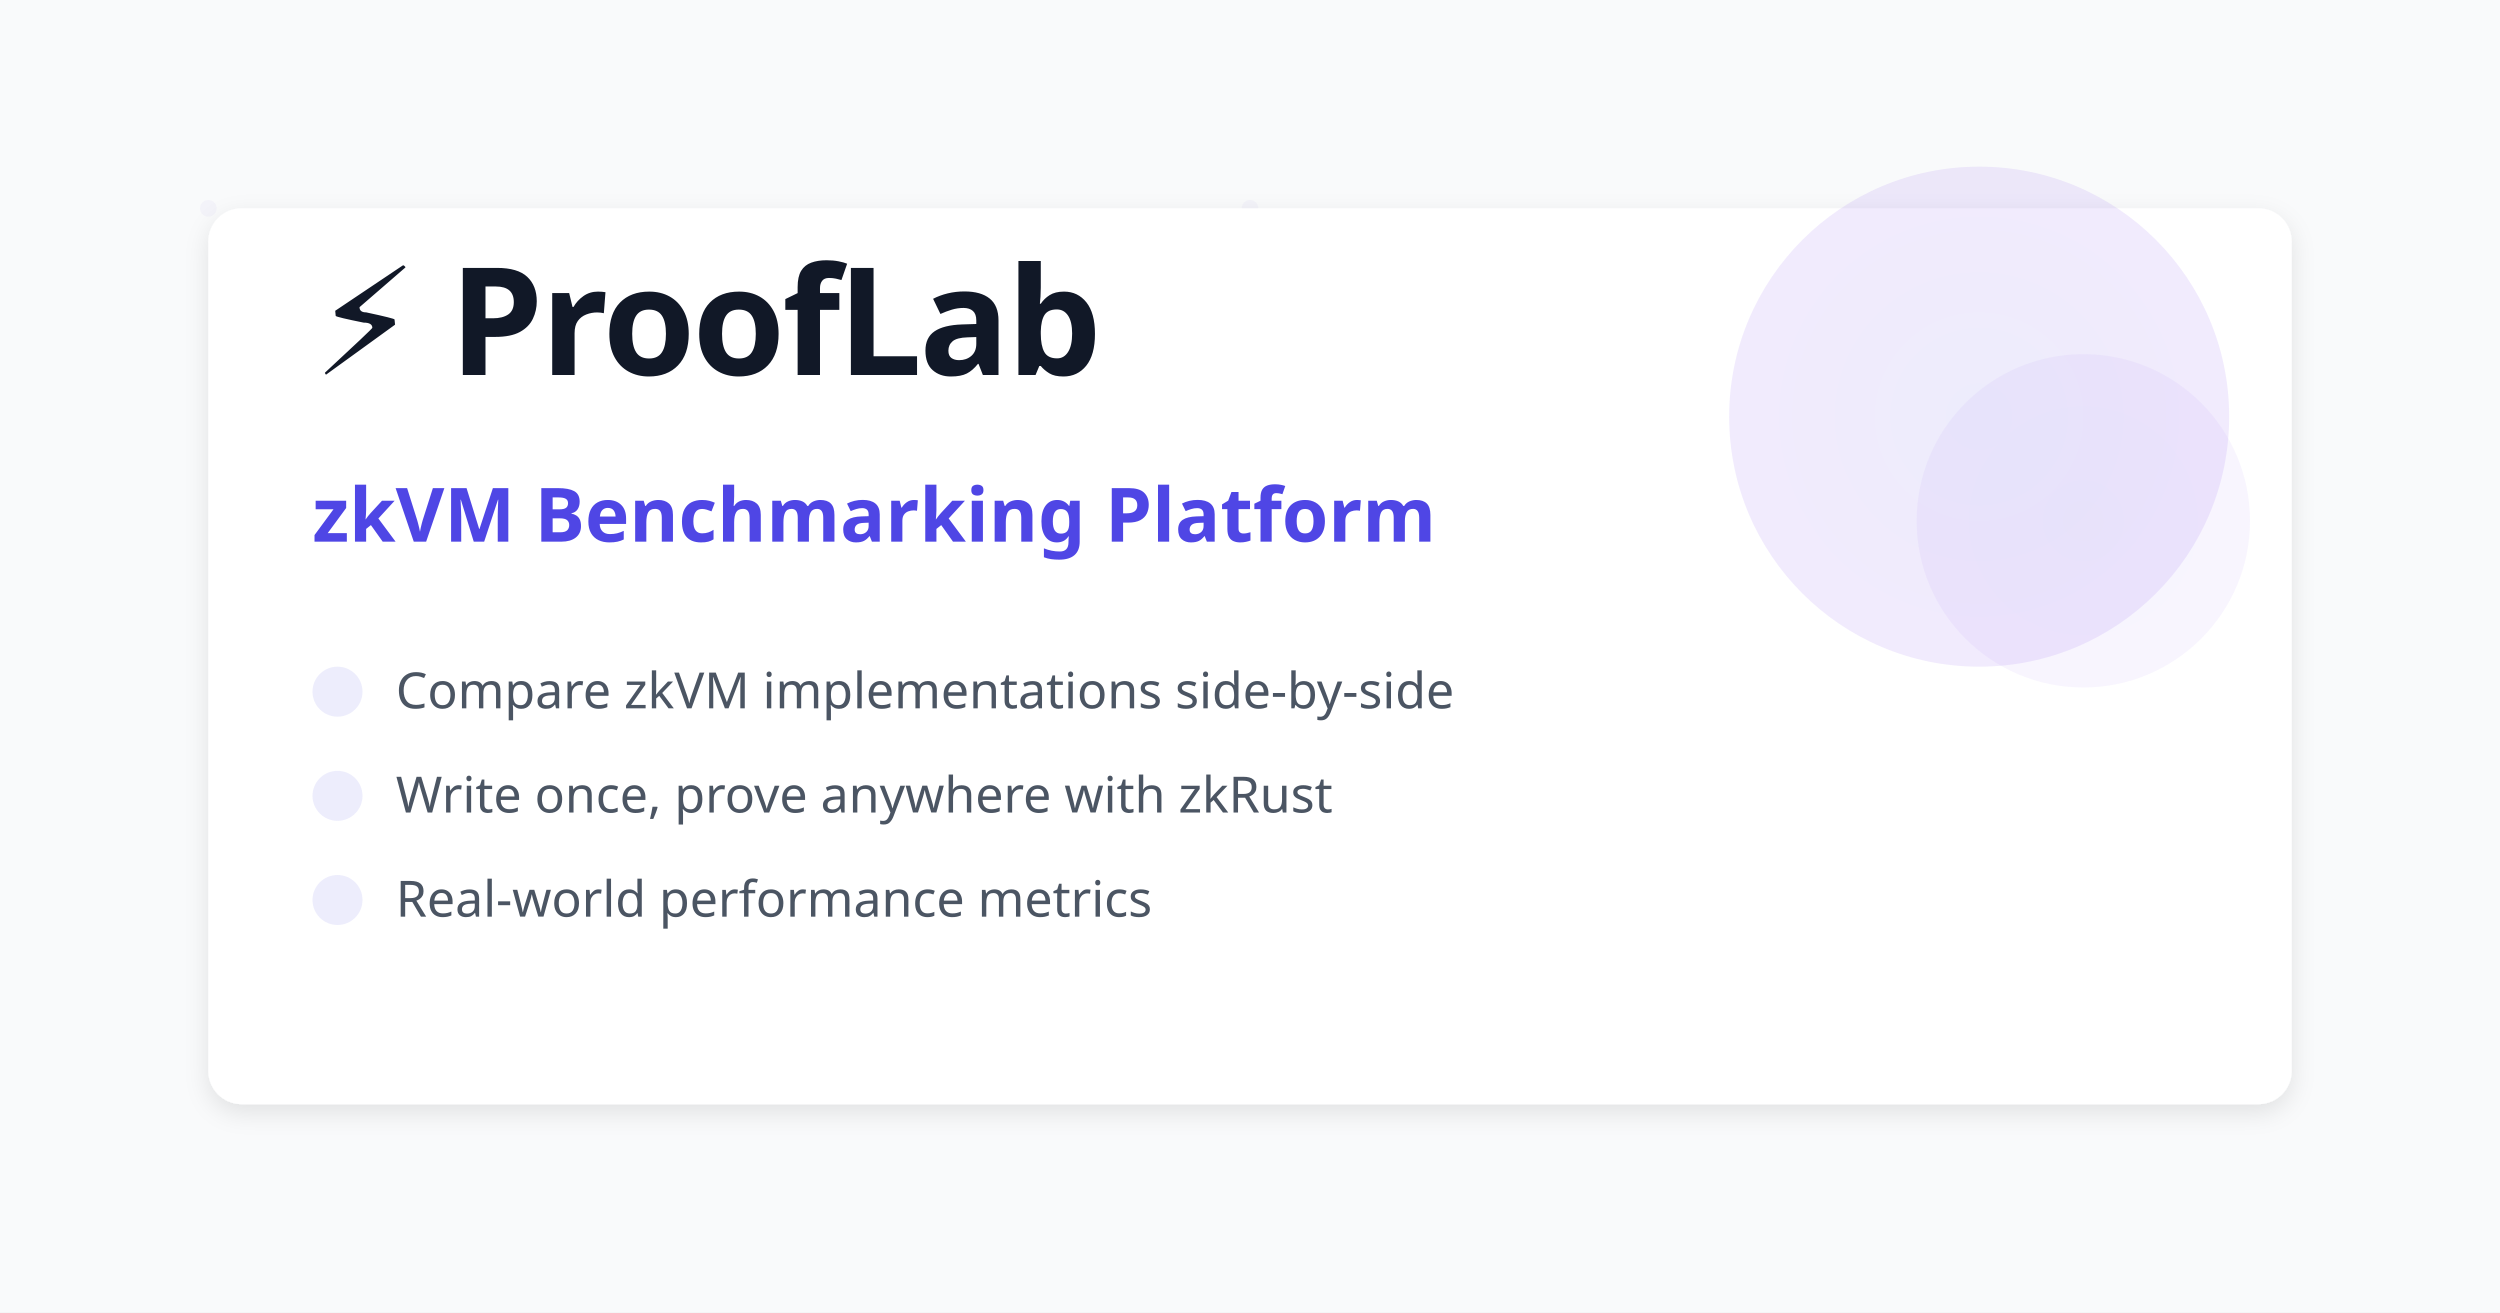
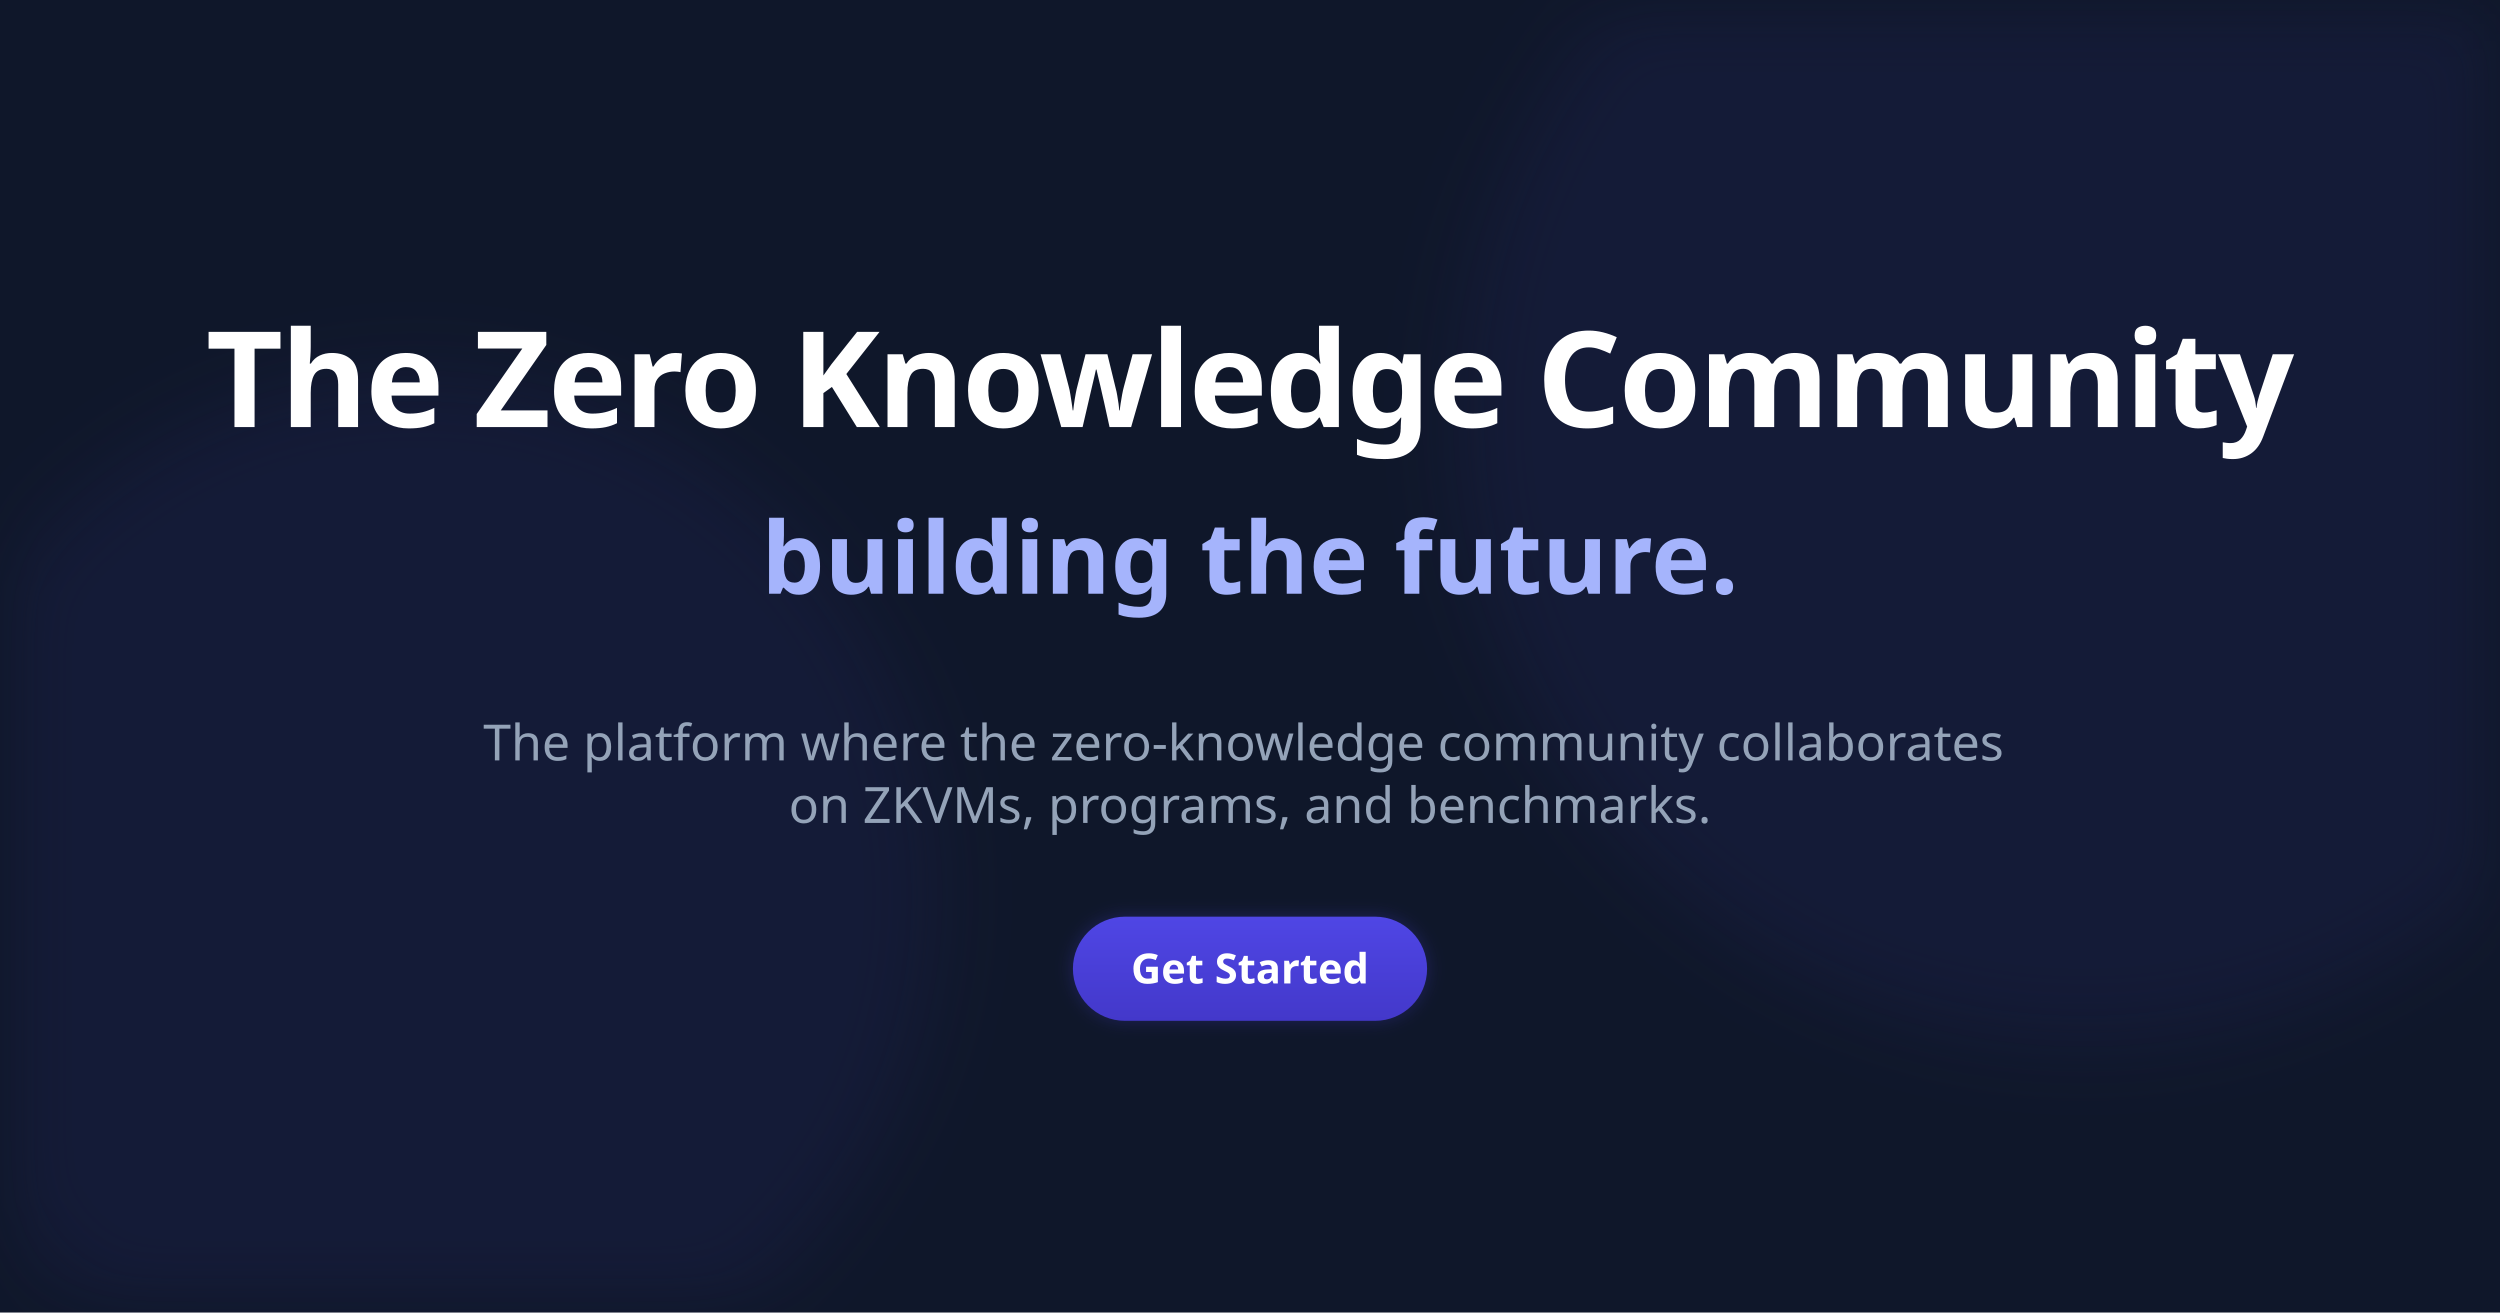
<svg xmlns="http://www.w3.org/2000/svg" width="1200" height="630" viewBox="0 0 1200 630" fill="none">
-   <rect width="1200" height="630" fill="url(#gradient)" />
-   <g fill="#4338CA08">
-     <circle cx="100" cy="100" r="4" />
-     <circle cx="300" cy="150" r="4" />
-     <circle cx="500" cy="200" r="4" />
-     <circle cx="700" cy="250" r="4" />
-     <circle cx="900" cy="300" r="4" />
-     <circle cx="200" cy="400" r="4" />
-     <circle cx="400" cy="350" r="4" />
-     <circle cx="600" cy="100" r="4" />
-     <circle cx="800" cy="200" r="4" />
-     <circle cx="1000" cy="400" r="4" />
-   </g>
-   <rect x="100" y="100" width="1000" height="430" rx="16" fill="white" class="glow" />
-   <g transform="translate(150, 180)">
-     <text font-family="system-ui" font-weight="800" font-size="72" fill="#111827" letter-spacing="-0.02em">
-       <tspan>⚡️ ProofLab</tspan>
+   <defs>
+     <linearGradient id="bgGradient" x1="0" y1="0" x2="0" y2="630">
+       <stop offset="0%" stop-color="#0F172A" />
+       <stop offset="100%" stop-color="#0B1120" />
+     </linearGradient>
+     <linearGradient id="buttonGradient" x1="0" y1="0" x2="0" y2="1">
+       <stop offset="0%" stop-color="#4F46E5" />
+       <stop offset="100%" stop-color="#4338CA" />
+     </linearGradient>
+     <filter id="glow" x="-50%" y="-50%" width="200%" height="200%">
+       <feGaussianBlur in="SourceGraphic" stdDeviation="20" />
+     </filter>
+     <filter id="buttonGlow" x="-20%" y="-20%" width="140%" height="140%">
+       <feGaussianBlur in="SourceGraphic" stdDeviation="4" />
+     </filter>
+   </defs>
+   <rect width="1200" height="630" fill="url(#bgGradient)" />
+   <circle cx="1000" cy="200" r="300" fill="#312E81" filter="url(#glow)" opacity="0.15" />
+   <circle cx="200" cy="430" r="250" fill="#312E81" filter="url(#glow)" opacity="0.15" />
+   <g transform="translate(600, 285)">
+     <text font-family="system-ui" font-weight="800" font-size="64" fill="white" letter-spacing="-0.02em" text-anchor="middle">
+       <tspan x="0" y="-80">The Zero Knowledge Community</tspan>
    </text>
-     <text y="80" font-family="system-ui" font-weight="600" font-size="36">
-       <tspan fill="url(#textGradient)">zkVM Benchmarking Platform</tspan>
+     <text font-family="system-ui" font-weight="600" font-size="48" fill="#A5B4FC" text-anchor="middle">
+       <tspan x="0" y="0">building the future.</tspan>
    </text>
-     <g transform="translate(0, 140)" font-family="system-ui" font-size="24" fill="#4B5563" font-weight="500">
-       <g>
-         <circle cx="12" cy="12" r="12" fill="#4F46E5" fill-opacity="0.1" />
-         <text x="40" y="20">Compare zkVM implementations side-by-side</text>
-       </g>
-       <g transform="translate(0, 50)">
-         <circle cx="12" cy="12" r="12" fill="#4F46E5" fill-opacity="0.1" />
-         <text x="40" y="20">Write once, prove anywhere with zkRust</text>
-       </g>
-       <g transform="translate(0, 100)">
-         <circle cx="12" cy="12" r="12" fill="#4F46E5" fill-opacity="0.1" />
-         <text x="40" y="20">Real-world performance metrics</text>
-       </g>
+     <text font-family="system-ui" font-weight="400" font-size="24" fill="#94A3B8" text-anchor="middle">
+       <tspan x="0" y="80">The platform where the zero-knowledge community collaborates</tspan>
+       <tspan x="0" y="110">on ZKVMs, programs, and benchmarks.</tspan>
+     </text>
+     <g transform="translate(0, 180)">
+       <rect x="-85" y="-25" width="170" height="50" rx="25" fill="#4338CA" filter="url(#buttonGlow)" opacity="0.3" />
+       <rect x="-85" y="-25" width="170" height="50" rx="25" fill="url(#buttonGradient)" />
+       <text font-family="system-ui" font-weight="600" font-size="20" fill="white" text-anchor="middle" dominant-baseline="middle">
+         Get Started
+       </text>
    </g>
  </g>
-   <circle cx="950" cy="200" r="120" fill="url(#circleGradient)" fill-opacity="0.1" />
-   <circle cx="1000" cy="250" r="80" fill="url(#circleGradient)" fill-opacity="0.05" />
-   <defs>
-     <linearGradient id="gradient" x1="0" y1="0" x2="1200" y2="630">
-       <stop offset="0%" stop-color="#F9FAFB" />
-       <stop offset="100%" stop-color="#F3F4F6" />
-     </linearGradient>
-     <linearGradient id="textGradient" x1="0" y1="0" x2="400" y2="0">
-       <stop offset="0%" stop-color="#4F46E5" />
-       <stop offset="100%" stop-color="#7C3AED" />
-     </linearGradient>
-     <radialGradient id="circleGradient">
-       <stop offset="0%" stop-color="#4F46E5" />
-       <stop offset="100%" stop-color="#7C3AED" />
-     </radialGradient>
-     <filter id="glow">
-       <feGaussianBlur stdDeviation="4" result="blur" />
-       <feComposite in="SourceGraphic" in2="blur" operator="over" />
-     </filter>
-   </defs>
-   <style>
-     .glow {
-       filter: drop-shadow(0 4px 6px rgba(0, 0, 0, 0.1));
-     }
-   </style>
</svg>
